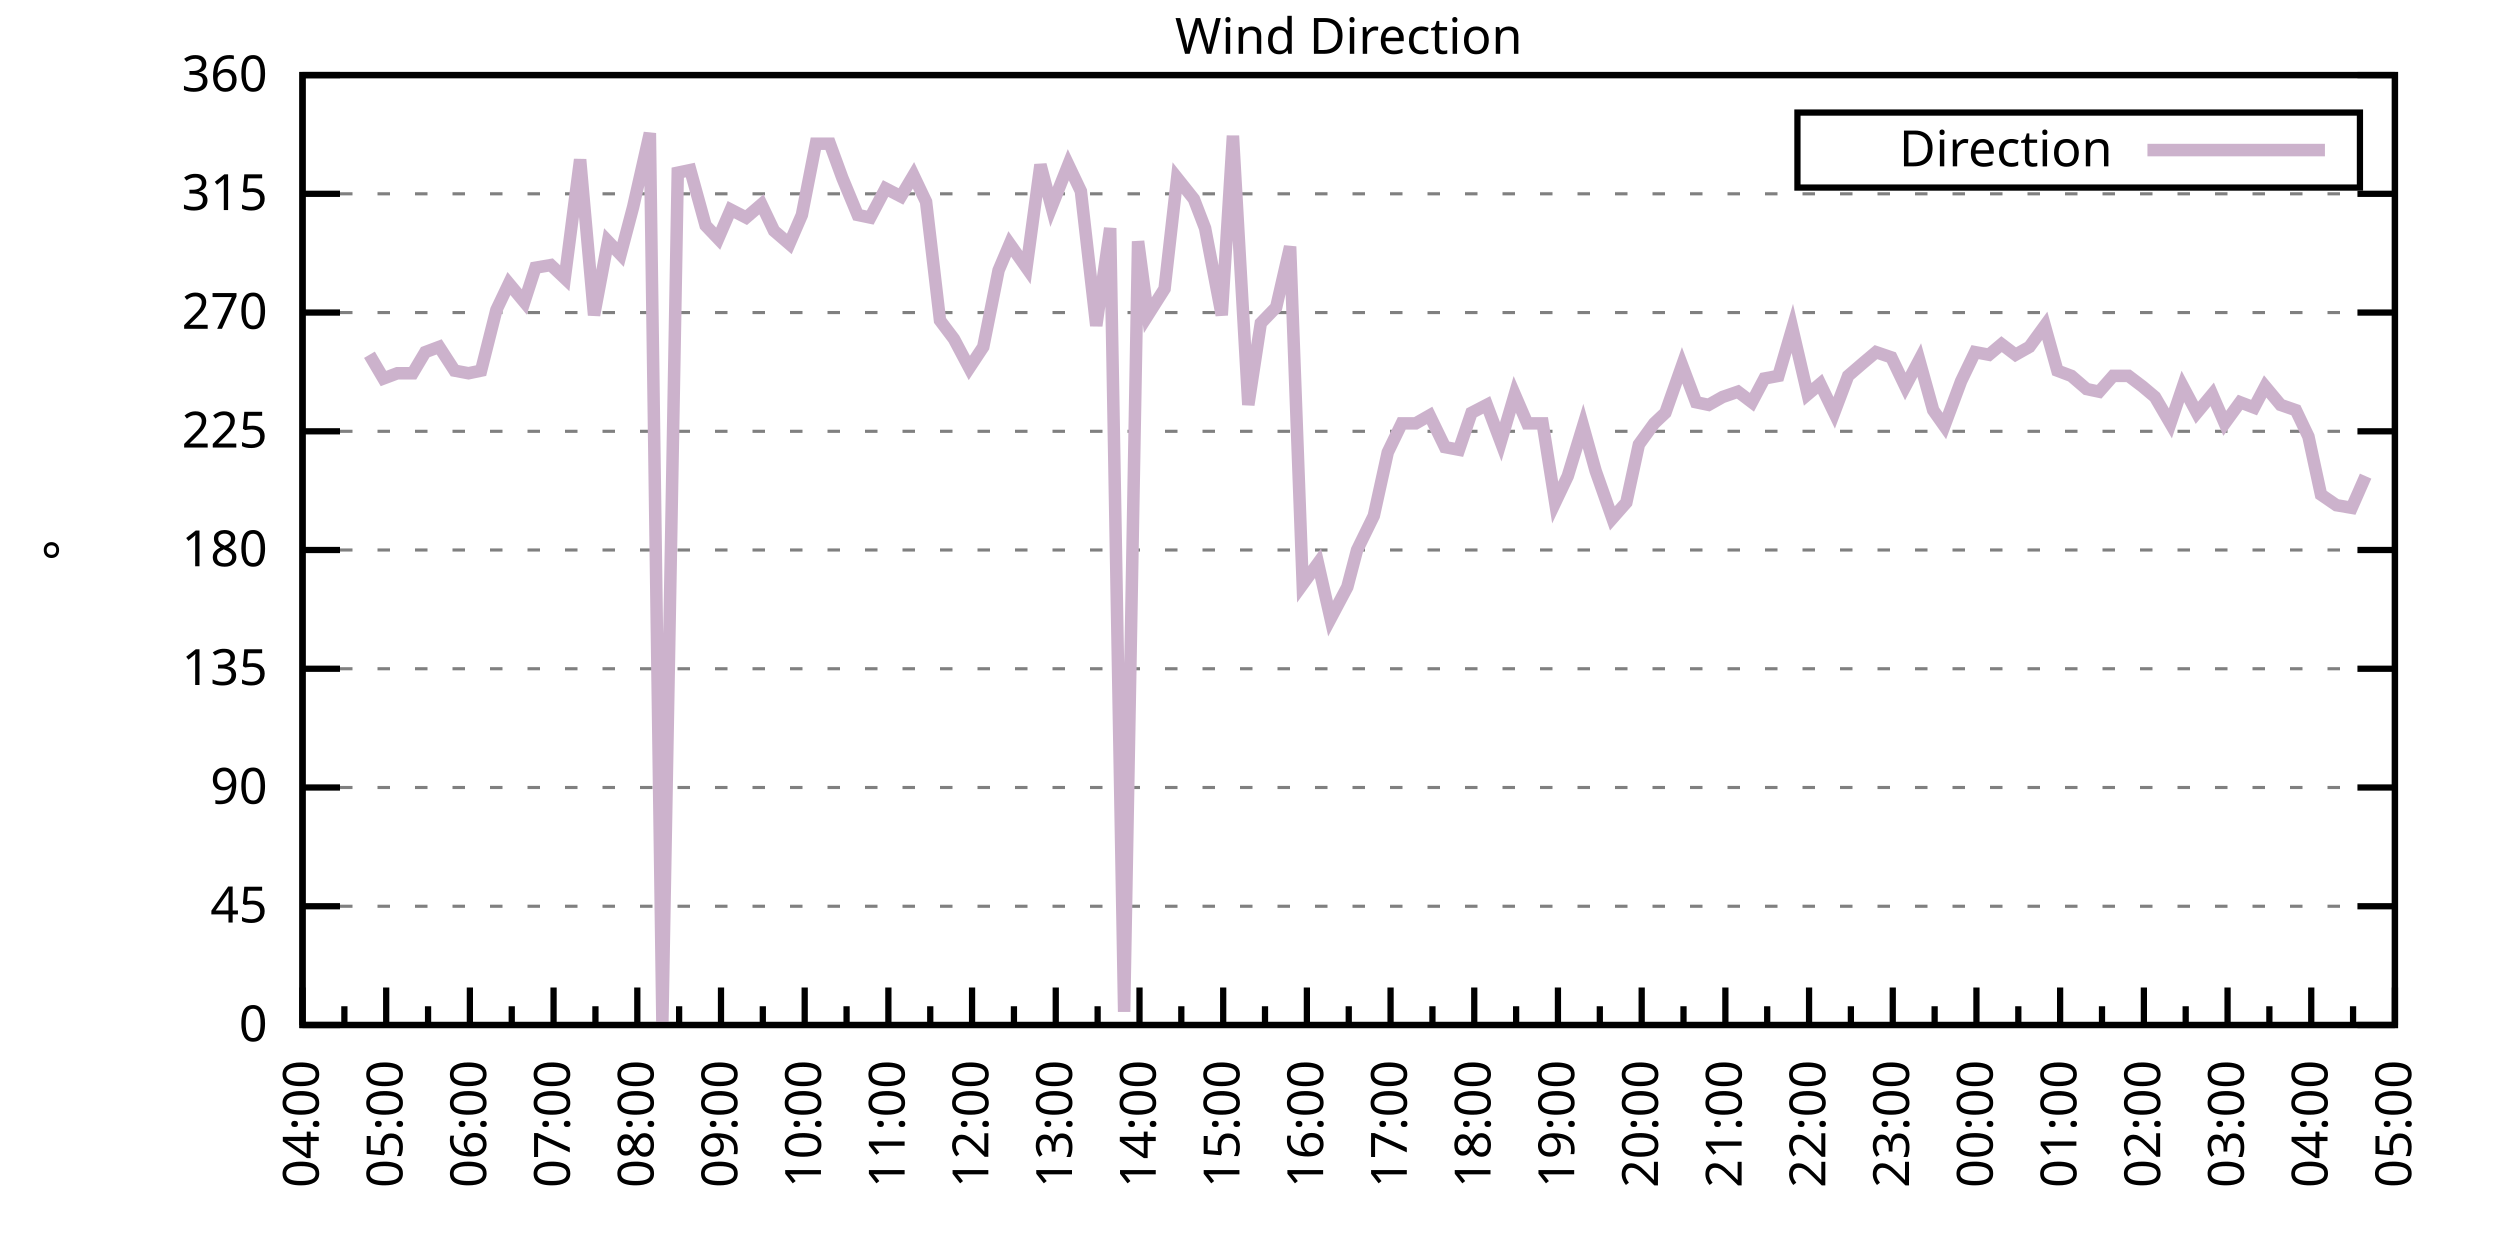
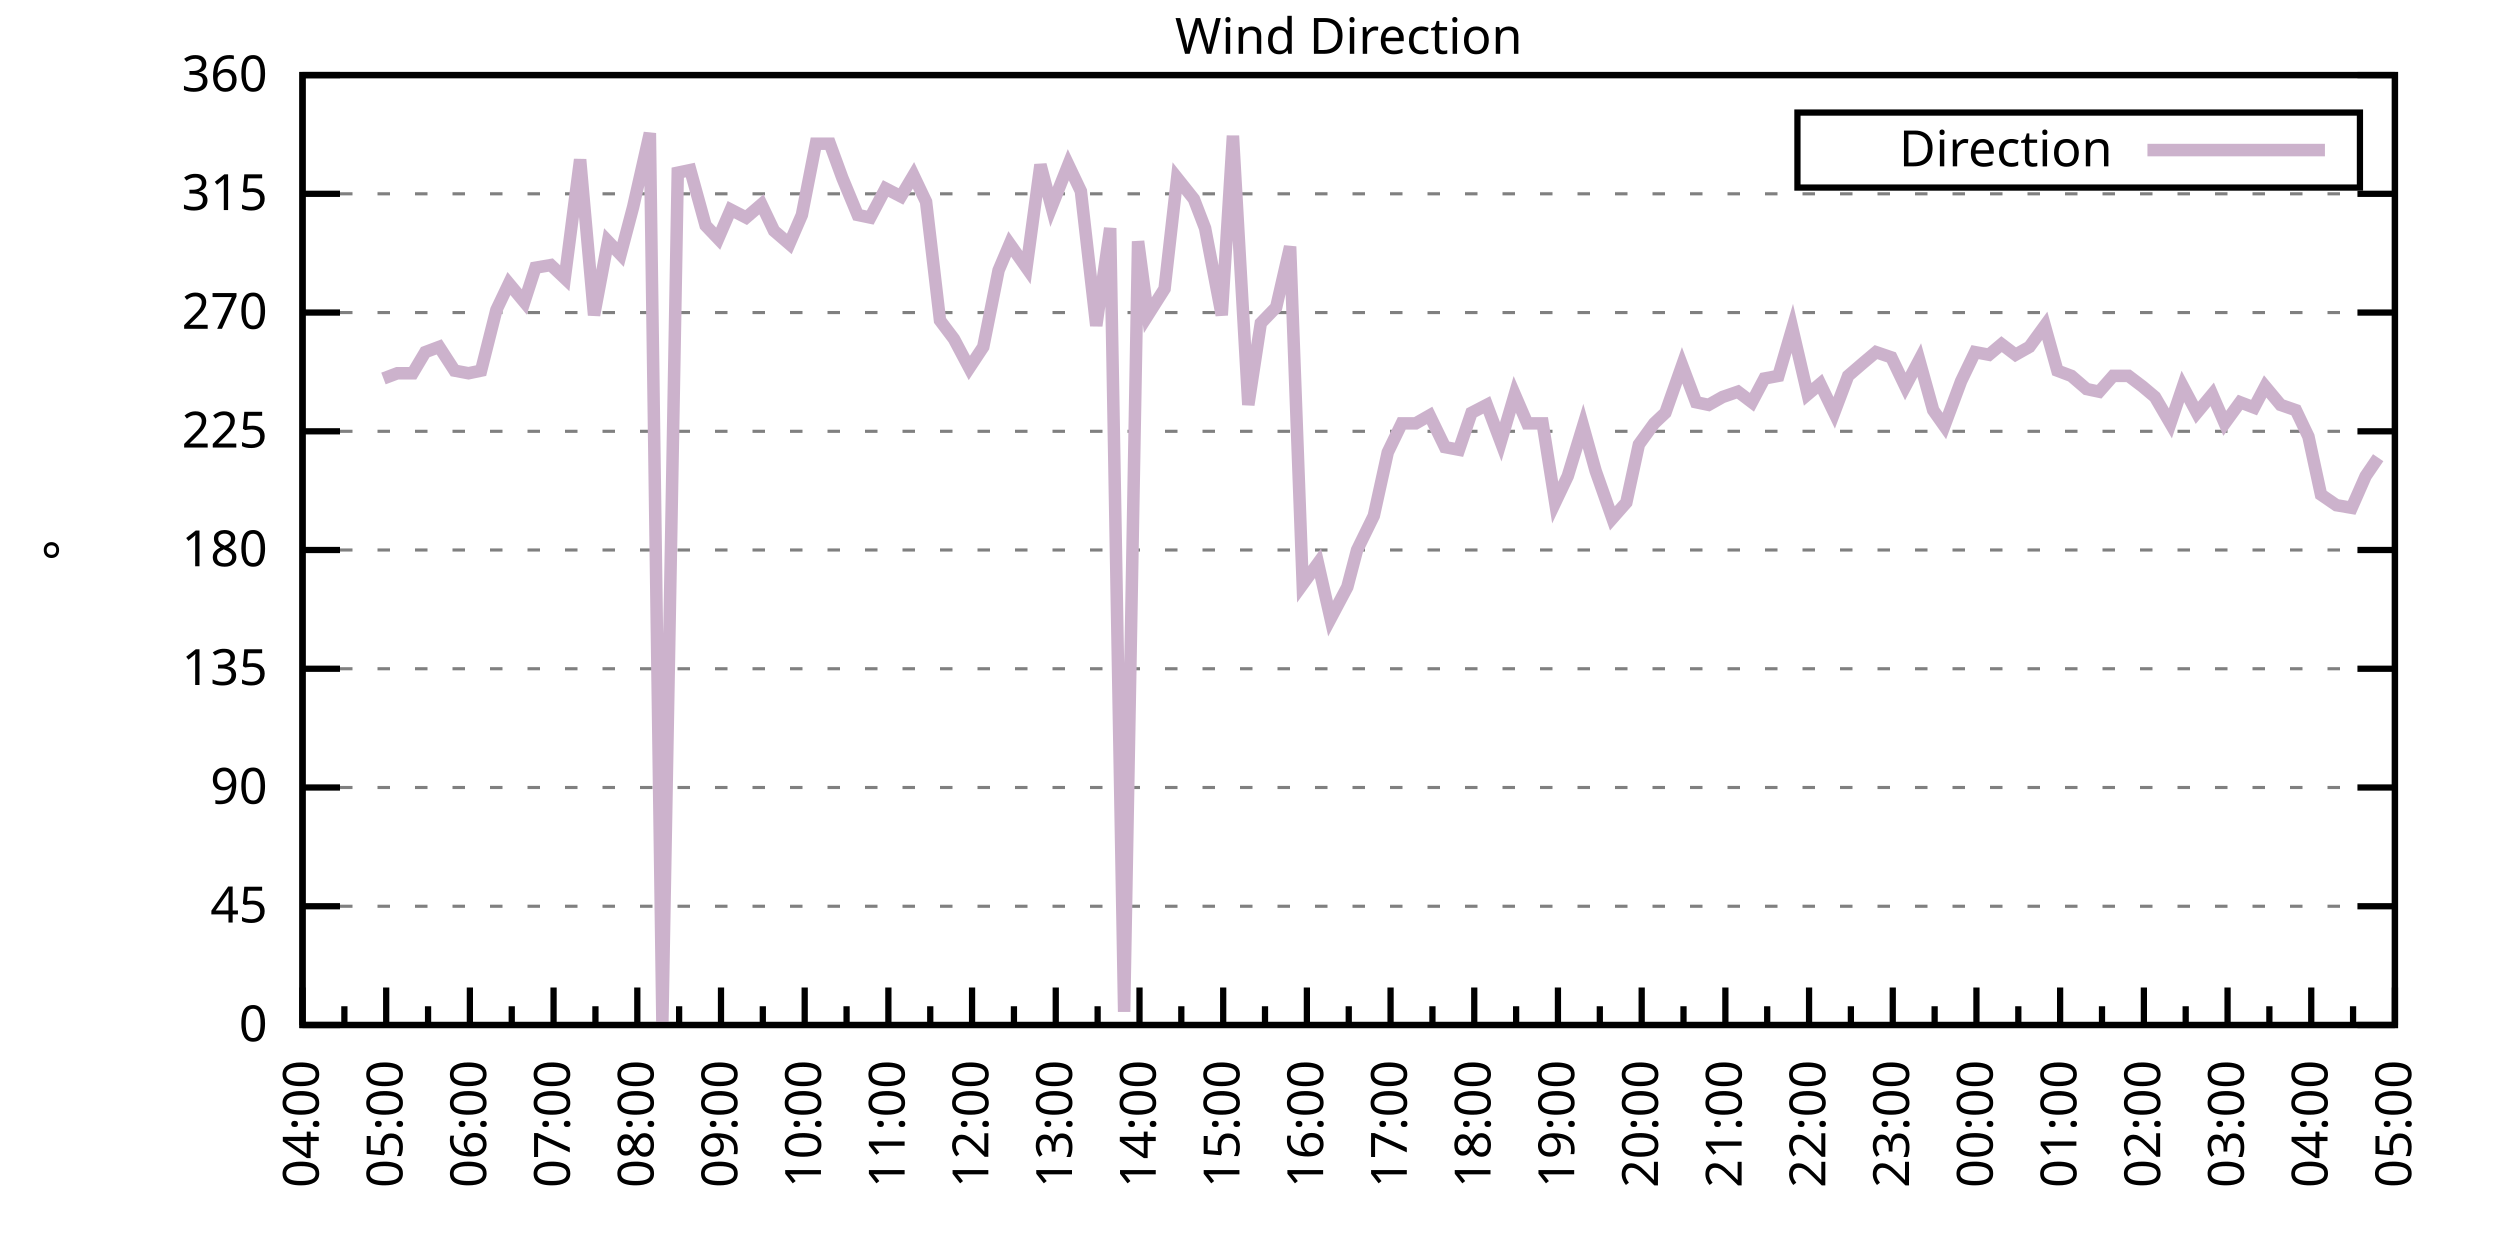
<svg xmlns="http://www.w3.org/2000/svg" xmlns:xlink="http://www.w3.org/1999/xlink" width="400" height="200" viewBox="0 0 400 200">
  <g id="gnuplot_canvas">
    <rect x="0" y="0" width="400" height="200" fill="none" />
    <defs>
      <circle id="gpDot" r="0.5" stroke-width="0.5" stroke="currentColor" />
      <path id="gpPt0" stroke-width="0.333" stroke="currentColor" d="M-1,0 h2 M0,-1 v2" />
      <path id="gpPt1" stroke-width="0.333" stroke="currentColor" d="M-1,-1 L1,1 M1,-1 L-1,1" />
      <path id="gpPt2" stroke-width="0.333" stroke="currentColor" d="M-1,0 L1,0 M0,-1 L0,1 M-1,-1 L1,1 M-1,1 L1,-1" />
      <rect id="gpPt3" stroke-width="0.333" stroke="currentColor" x="-1" y="-1" width="2" height="2" />
      <rect id="gpPt4" stroke-width="0.333" stroke="currentColor" fill="currentColor" x="-1" y="-1" width="2" height="2" />
      <circle id="gpPt5" stroke-width="0.333" stroke="currentColor" cx="0" cy="0" r="1" />
      <use xlink:href="#gpPt5" id="gpPt6" fill="currentColor" stroke="none" />
      <path id="gpPt7" stroke-width="0.333" stroke="currentColor" d="M0,-1.33 L-1.33,0.67 L1.33,0.67 z" />
      <use xlink:href="#gpPt7" id="gpPt8" fill="currentColor" stroke="none" />
      <use xlink:href="#gpPt7" id="gpPt9" stroke="currentColor" transform="rotate(180)" />
      <use xlink:href="#gpPt9" id="gpPt10" fill="currentColor" stroke="none" />
      <use xlink:href="#gpPt3" id="gpPt11" stroke="currentColor" transform="rotate(45)" />
      <use xlink:href="#gpPt11" id="gpPt12" fill="currentColor" stroke="none" />
      <path id="gpPt13" stroke-width="0.333" stroke="currentColor" d="M0,1.330 L1.265,0.411 L0.782,-1.067 L-0.782,-1.076 L-1.265,0.411 z" />
      <use xlink:href="#gpPt13" id="gpPt14" fill="currentColor" stroke="none" />
      <filter id="textbox" filterUnits="objectBoundingBox" x="0" y="0" height="1" width="1">
        <feFlood flood-color="white" flood-opacity="1" result="bgnd" />
        <feComposite in="SourceGraphic" in2="bgnd" operator="atop" />
      </filter>
      <filter id="greybox" filterUnits="objectBoundingBox" x="0" y="0" height="1" width="1">
        <feFlood flood-color="lightgrey" flood-opacity="1" result="grey" />
        <feComposite in="SourceGraphic" in2="grey" operator="atop" />
      </filter>
    </defs>
    <g fill="none" color="white" stroke="currentColor" stroke-width="1.00" stroke-linecap="butt" stroke-linejoin="miter">
</g>
    <g fill="none" color="black" stroke="currentColor" stroke-width="1.00" stroke-linecap="butt" stroke-linejoin="miter">
      <g stroke="none" shape-rendering="crispEdges">
        <polygon fill="rgb(255, 255, 255)" points="48.40,164.00 383.18,164.00 383.18,12.02 48.40,12.02 " />
      </g>
    </g>
    <g fill="none" color="black" stroke="currentColor" stroke-width="1.00" stroke-linecap="butt" stroke-linejoin="miter">
</g>
    <g fill="none" color="black" stroke="black" stroke-width="0.50" stroke-linecap="butt" stroke-linejoin="miter">
</g>
    <g fill="none" color="gray" stroke="currentColor" stroke-width="0.50" stroke-linecap="butt" stroke-linejoin="miter">
      <path stroke="gray" stroke-dasharray="2,4" class="gridline" d="M48.40,164.00 L383.19,164.00  " />
    </g>
    <g fill="none" color="gray" stroke="gray" stroke-width="1.00" stroke-linecap="butt" stroke-linejoin="miter">
</g>
    <g fill="none" color="black" stroke="currentColor" stroke-width="1.00" stroke-linecap="butt" stroke-linejoin="miter">
      <path stroke="black" d="M48.40,164.00 L54.40,164.00 M383.19,164.00 L377.19,164.00  " />
      <g transform="translate(42.80,166.60)" stroke="none" fill="black" font-family="Sans" font-size="8.00" text-anchor="end">
        <text>
          <tspan font-family="Sans"> 0</tspan>
        </text>
      </g>
    </g>
    <g fill="none" color="black" stroke="currentColor" stroke-width="1.00" stroke-linecap="butt" stroke-linejoin="miter">
</g>
    <g fill="none" color="black" stroke="black" stroke-width="0.50" stroke-linecap="butt" stroke-linejoin="miter">
</g>
    <g fill="none" color="gray" stroke="currentColor" stroke-width="0.50" stroke-linecap="butt" stroke-linejoin="miter">
      <path stroke="gray" stroke-dasharray="2,4" class="gridline" d="M48.40,145.00 L383.19,145.00  " />
    </g>
    <g fill="none" color="gray" stroke="gray" stroke-width="1.00" stroke-linecap="butt" stroke-linejoin="miter">
</g>
    <g fill="none" color="black" stroke="currentColor" stroke-width="1.00" stroke-linecap="butt" stroke-linejoin="miter">
      <path stroke="black" d="M48.40,145.00 L54.40,145.00 M383.19,145.00 L377.19,145.00  " />
      <g transform="translate(42.80,147.60)" stroke="none" fill="black" font-family="Sans" font-size="8.00" text-anchor="end">
        <text>
          <tspan font-family="Sans"> 45</tspan>
        </text>
      </g>
    </g>
    <g fill="none" color="black" stroke="currentColor" stroke-width="1.00" stroke-linecap="butt" stroke-linejoin="miter">
</g>
    <g fill="none" color="black" stroke="black" stroke-width="0.50" stroke-linecap="butt" stroke-linejoin="miter">
</g>
    <g fill="none" color="gray" stroke="currentColor" stroke-width="0.50" stroke-linecap="butt" stroke-linejoin="miter">
      <path stroke="gray" stroke-dasharray="2,4" class="gridline" d="M48.40,126.00 L383.19,126.00  " />
    </g>
    <g fill="none" color="gray" stroke="gray" stroke-width="1.00" stroke-linecap="butt" stroke-linejoin="miter">
</g>
    <g fill="none" color="black" stroke="currentColor" stroke-width="1.00" stroke-linecap="butt" stroke-linejoin="miter">
      <path stroke="black" d="M48.40,126.00 L54.40,126.00 M383.19,126.00 L377.19,126.00  " />
      <g transform="translate(42.80,128.60)" stroke="none" fill="black" font-family="Sans" font-size="8.00" text-anchor="end">
        <text>
          <tspan font-family="Sans"> 90</tspan>
        </text>
      </g>
    </g>
    <g fill="none" color="black" stroke="currentColor" stroke-width="1.00" stroke-linecap="butt" stroke-linejoin="miter">
</g>
    <g fill="none" color="black" stroke="black" stroke-width="0.50" stroke-linecap="butt" stroke-linejoin="miter">
</g>
    <g fill="none" color="gray" stroke="currentColor" stroke-width="0.50" stroke-linecap="butt" stroke-linejoin="miter">
      <path stroke="gray" stroke-dasharray="2,4" class="gridline" d="M48.40,107.00 L383.19,107.00  " />
    </g>
    <g fill="none" color="gray" stroke="gray" stroke-width="1.00" stroke-linecap="butt" stroke-linejoin="miter">
</g>
    <g fill="none" color="black" stroke="currentColor" stroke-width="1.00" stroke-linecap="butt" stroke-linejoin="miter">
      <path stroke="black" d="M48.40,107.00 L54.40,107.00 M383.19,107.00 L377.19,107.00  " />
      <g transform="translate(42.80,109.60)" stroke="none" fill="black" font-family="Sans" font-size="8.00" text-anchor="end">
        <text>
          <tspan font-family="Sans"> 135</tspan>
        </text>
      </g>
    </g>
    <g fill="none" color="black" stroke="currentColor" stroke-width="1.00" stroke-linecap="butt" stroke-linejoin="miter">
</g>
    <g fill="none" color="black" stroke="black" stroke-width="0.50" stroke-linecap="butt" stroke-linejoin="miter">
</g>
    <g fill="none" color="gray" stroke="currentColor" stroke-width="0.50" stroke-linecap="butt" stroke-linejoin="miter">
      <path stroke="gray" stroke-dasharray="2,4" class="gridline" d="M48.40,88.00 L383.19,88.00  " />
    </g>
    <g fill="none" color="gray" stroke="gray" stroke-width="1.00" stroke-linecap="butt" stroke-linejoin="miter">
</g>
    <g fill="none" color="black" stroke="currentColor" stroke-width="1.00" stroke-linecap="butt" stroke-linejoin="miter">
      <path stroke="black" d="M48.40,88.00 L54.40,88.00 M383.19,88.00 L377.19,88.00  " />
      <g transform="translate(42.80,90.60)" stroke="none" fill="black" font-family="Sans" font-size="8.00" text-anchor="end">
        <text>
          <tspan font-family="Sans"> 180</tspan>
        </text>
      </g>
    </g>
    <g fill="none" color="black" stroke="currentColor" stroke-width="1.00" stroke-linecap="butt" stroke-linejoin="miter">
</g>
    <g fill="none" color="black" stroke="black" stroke-width="0.50" stroke-linecap="butt" stroke-linejoin="miter">
</g>
    <g fill="none" color="gray" stroke="currentColor" stroke-width="0.50" stroke-linecap="butt" stroke-linejoin="miter">
      <path stroke="gray" stroke-dasharray="2,4" class="gridline" d="M48.40,69.01 L383.19,69.01  " />
    </g>
    <g fill="none" color="gray" stroke="gray" stroke-width="1.00" stroke-linecap="butt" stroke-linejoin="miter">
</g>
    <g fill="none" color="black" stroke="currentColor" stroke-width="1.00" stroke-linecap="butt" stroke-linejoin="miter">
      <path stroke="black" d="M48.40,69.01 L54.40,69.01 M383.19,69.01 L377.19,69.01  " />
      <g transform="translate(42.80,71.61)" stroke="none" fill="black" font-family="Sans" font-size="8.00" text-anchor="end">
        <text>
          <tspan font-family="Sans"> 225</tspan>
        </text>
      </g>
    </g>
    <g fill="none" color="black" stroke="currentColor" stroke-width="1.00" stroke-linecap="butt" stroke-linejoin="miter">
</g>
    <g fill="none" color="black" stroke="black" stroke-width="0.50" stroke-linecap="butt" stroke-linejoin="miter">
</g>
    <g fill="none" color="gray" stroke="currentColor" stroke-width="0.50" stroke-linecap="butt" stroke-linejoin="miter">
      <path stroke="gray" stroke-dasharray="2,4" class="gridline" d="M48.40,50.01 L383.19,50.01  " />
    </g>
    <g fill="none" color="gray" stroke="gray" stroke-width="1.00" stroke-linecap="butt" stroke-linejoin="miter">
</g>
    <g fill="none" color="black" stroke="currentColor" stroke-width="1.00" stroke-linecap="butt" stroke-linejoin="miter">
      <path stroke="black" d="M48.40,50.01 L54.40,50.01 M383.19,50.01 L377.19,50.01  " />
      <g transform="translate(42.80,52.61)" stroke="none" fill="black" font-family="Sans" font-size="8.00" text-anchor="end">
        <text>
          <tspan font-family="Sans"> 270</tspan>
        </text>
      </g>
    </g>
    <g fill="none" color="black" stroke="currentColor" stroke-width="1.00" stroke-linecap="butt" stroke-linejoin="miter">
</g>
    <g fill="none" color="black" stroke="black" stroke-width="0.50" stroke-linecap="butt" stroke-linejoin="miter">
</g>
    <g fill="none" color="gray" stroke="currentColor" stroke-width="0.50" stroke-linecap="butt" stroke-linejoin="miter">
      <path stroke="gray" stroke-dasharray="2,4" class="gridline" d="M48.40,31.01 L383.19,31.01  " />
    </g>
    <g fill="none" color="gray" stroke="gray" stroke-width="1.00" stroke-linecap="butt" stroke-linejoin="miter">
</g>
    <g fill="none" color="black" stroke="currentColor" stroke-width="1.00" stroke-linecap="butt" stroke-linejoin="miter">
      <path stroke="black" d="M48.40,31.01 L54.40,31.01 M383.19,31.01 L377.19,31.01  " />
      <g transform="translate(42.80,33.61)" stroke="none" fill="black" font-family="Sans" font-size="8.00" text-anchor="end">
        <text>
          <tspan font-family="Sans"> 315</tspan>
        </text>
      </g>
    </g>
    <g fill="none" color="black" stroke="currentColor" stroke-width="1.00" stroke-linecap="butt" stroke-linejoin="miter">
</g>
    <g fill="none" color="black" stroke="black" stroke-width="0.50" stroke-linecap="butt" stroke-linejoin="miter">
</g>
    <g fill="none" color="gray" stroke="currentColor" stroke-width="0.50" stroke-linecap="butt" stroke-linejoin="miter">
      <path stroke="gray" stroke-dasharray="2,4" class="gridline" d="M48.40,12.01 L383.19,12.01  " />
    </g>
    <g fill="none" color="gray" stroke="gray" stroke-width="1.00" stroke-linecap="butt" stroke-linejoin="miter">
</g>
    <g fill="none" color="black" stroke="currentColor" stroke-width="1.00" stroke-linecap="butt" stroke-linejoin="miter">
      <path stroke="black" d="M48.40,12.01 L54.40,12.01 M383.19,12.01 L377.19,12.01  " />
      <g transform="translate(42.80,14.61)" stroke="none" fill="black" font-family="Sans" font-size="8.00" text-anchor="end">
        <text>
          <tspan font-family="Sans"> 360</tspan>
        </text>
      </g>
    </g>
    <g fill="none" color="black" stroke="currentColor" stroke-width="1.00" stroke-linecap="butt" stroke-linejoin="miter">
      <path stroke="black" d="M48.40,164.00 L48.40,158.00  " />
      <g transform="translate(51.00,169.60) rotate(270)" stroke="none" fill="black" font-family="Sans" font-size="8.00" text-anchor="end">
        <text>
          <tspan font-family="Sans">04:00</tspan>
        </text>
      </g>
    </g>
    <g fill="none" color="black" stroke="currentColor" stroke-width="1.00" stroke-linecap="butt" stroke-linejoin="miter">
      <path stroke="black" d="M55.10,164.00 L55.10,161.00 M61.79,164.00 L61.79,158.00  " />
      <g transform="translate(64.39,169.60) rotate(270)" stroke="none" fill="black" font-family="Sans" font-size="8.00" text-anchor="end">
        <text>
          <tspan font-family="Sans">05:00</tspan>
        </text>
      </g>
    </g>
    <g fill="none" color="black" stroke="currentColor" stroke-width="1.00" stroke-linecap="butt" stroke-linejoin="miter">
      <path stroke="black" d="M68.49,164.00 L68.49,161.00 M75.18,164.00 L75.18,158.00  " />
      <g transform="translate(77.78,169.60) rotate(270)" stroke="none" fill="black" font-family="Sans" font-size="8.00" text-anchor="end">
        <text>
          <tspan font-family="Sans">06:00</tspan>
        </text>
      </g>
    </g>
    <g fill="none" color="black" stroke="currentColor" stroke-width="1.00" stroke-linecap="butt" stroke-linejoin="miter">
      <path stroke="black" d="M81.88,164.00 L81.88,161.00 M88.57,164.00 L88.57,158.00  " />
      <g transform="translate(91.17,169.60) rotate(270)" stroke="none" fill="black" font-family="Sans" font-size="8.00" text-anchor="end">
        <text>
          <tspan font-family="Sans">07:00</tspan>
        </text>
      </g>
    </g>
    <g fill="none" color="black" stroke="currentColor" stroke-width="1.00" stroke-linecap="butt" stroke-linejoin="miter">
      <path stroke="black" d="M95.27,164.00 L95.27,161.00 M101.97,164.00 L101.97,158.00  " />
      <g transform="translate(104.57,169.60) rotate(270)" stroke="none" fill="black" font-family="Sans" font-size="8.00" text-anchor="end">
        <text>
          <tspan font-family="Sans">08:00</tspan>
        </text>
      </g>
    </g>
    <g fill="none" color="black" stroke="currentColor" stroke-width="1.00" stroke-linecap="butt" stroke-linejoin="miter">
      <path stroke="black" d="M108.66,164.00 L108.66,161.00 M115.36,164.00 L115.36,158.00  " />
      <g transform="translate(117.96,169.60) rotate(270)" stroke="none" fill="black" font-family="Sans" font-size="8.00" text-anchor="end">
        <text>
          <tspan font-family="Sans">09:00</tspan>
        </text>
      </g>
    </g>
    <g fill="none" color="black" stroke="currentColor" stroke-width="1.00" stroke-linecap="butt" stroke-linejoin="miter">
      <path stroke="black" d="M122.05,164.00 L122.05,161.00 M128.75,164.00 L128.75,158.00  " />
      <g transform="translate(131.35,169.60) rotate(270)" stroke="none" fill="black" font-family="Sans" font-size="8.00" text-anchor="end">
        <text>
          <tspan font-family="Sans">10:00</tspan>
        </text>
      </g>
    </g>
    <g fill="none" color="black" stroke="currentColor" stroke-width="1.00" stroke-linecap="butt" stroke-linejoin="miter">
      <path stroke="black" d="M135.45,164.00 L135.45,161.00 M142.14,164.00 L142.14,158.00  " />
      <g transform="translate(144.74,169.60) rotate(270)" stroke="none" fill="black" font-family="Sans" font-size="8.00" text-anchor="end">
        <text>
          <tspan font-family="Sans">11:00</tspan>
        </text>
      </g>
    </g>
    <g fill="none" color="black" stroke="currentColor" stroke-width="1.00" stroke-linecap="butt" stroke-linejoin="miter">
      <path stroke="black" d="M148.84,164.00 L148.84,161.00 M155.53,164.00 L155.53,158.00  " />
      <g transform="translate(158.13,169.60) rotate(270)" stroke="none" fill="black" font-family="Sans" font-size="8.00" text-anchor="end">
        <text>
          <tspan font-family="Sans">12:00</tspan>
        </text>
      </g>
    </g>
    <g fill="none" color="black" stroke="currentColor" stroke-width="1.00" stroke-linecap="butt" stroke-linejoin="miter">
      <path stroke="black" d="M162.23,164.00 L162.23,161.00 M168.92,164.00 L168.92,158.00  " />
      <g transform="translate(171.52,169.60) rotate(270)" stroke="none" fill="black" font-family="Sans" font-size="8.00" text-anchor="end">
        <text>
          <tspan font-family="Sans">13:00</tspan>
        </text>
      </g>
    </g>
    <g fill="none" color="black" stroke="currentColor" stroke-width="1.00" stroke-linecap="butt" stroke-linejoin="miter">
      <path stroke="black" d="M175.62,164.00 L175.62,161.00 M182.32,164.00 L182.32,158.00  " />
      <g transform="translate(184.92,169.60) rotate(270)" stroke="none" fill="black" font-family="Sans" font-size="8.00" text-anchor="end">
        <text>
          <tspan font-family="Sans">14:00</tspan>
        </text>
      </g>
    </g>
    <g fill="none" color="black" stroke="currentColor" stroke-width="1.00" stroke-linecap="butt" stroke-linejoin="miter">
      <path stroke="black" d="M189.01,164.00 L189.01,161.00 M195.71,164.00 L195.71,158.00  " />
      <g transform="translate(198.31,169.60) rotate(270)" stroke="none" fill="black" font-family="Sans" font-size="8.00" text-anchor="end">
        <text>
          <tspan font-family="Sans">15:00</tspan>
        </text>
      </g>
    </g>
    <g fill="none" color="black" stroke="currentColor" stroke-width="1.00" stroke-linecap="butt" stroke-linejoin="miter">
      <path stroke="black" d="M202.40,164.00 L202.40,161.00 M209.10,164.00 L209.10,158.00  " />
      <g transform="translate(211.70,169.60) rotate(270)" stroke="none" fill="black" font-family="Sans" font-size="8.00" text-anchor="end">
        <text>
          <tspan font-family="Sans">16:00</tspan>
        </text>
      </g>
    </g>
    <g fill="none" color="black" stroke="currentColor" stroke-width="1.00" stroke-linecap="butt" stroke-linejoin="miter">
      <path stroke="black" d="M215.80,164.00 L215.80,161.00 M222.49,164.00 L222.49,158.00  " />
      <g transform="translate(225.09,169.60) rotate(270)" stroke="none" fill="black" font-family="Sans" font-size="8.00" text-anchor="end">
        <text>
          <tspan font-family="Sans">17:00</tspan>
        </text>
      </g>
    </g>
    <g fill="none" color="black" stroke="currentColor" stroke-width="1.00" stroke-linecap="butt" stroke-linejoin="miter">
      <path stroke="black" d="M229.19,164.00 L229.19,161.00 M235.88,164.00 L235.88,158.00  " />
      <g transform="translate(238.48,169.60) rotate(270)" stroke="none" fill="black" font-family="Sans" font-size="8.00" text-anchor="end">
        <text>
          <tspan font-family="Sans">18:00</tspan>
        </text>
      </g>
    </g>
    <g fill="none" color="black" stroke="currentColor" stroke-width="1.00" stroke-linecap="butt" stroke-linejoin="miter">
      <path stroke="black" d="M242.58,164.00 L242.58,161.00 M249.27,164.00 L249.27,158.00  " />
      <g transform="translate(251.87,169.60) rotate(270)" stroke="none" fill="black" font-family="Sans" font-size="8.00" text-anchor="end">
        <text>
          <tspan font-family="Sans">19:00</tspan>
        </text>
      </g>
    </g>
    <g fill="none" color="black" stroke="currentColor" stroke-width="1.00" stroke-linecap="butt" stroke-linejoin="miter">
      <path stroke="black" d="M255.97,164.00 L255.97,161.00 M262.67,164.00 L262.67,158.00  " />
      <g transform="translate(265.27,169.60) rotate(270)" stroke="none" fill="black" font-family="Sans" font-size="8.00" text-anchor="end">
        <text>
          <tspan font-family="Sans">20:00</tspan>
        </text>
      </g>
    </g>
    <g fill="none" color="black" stroke="currentColor" stroke-width="1.00" stroke-linecap="butt" stroke-linejoin="miter">
      <path stroke="black" d="M269.36,164.00 L269.36,161.00 M276.06,164.00 L276.06,158.00  " />
      <g transform="translate(278.66,169.60) rotate(270)" stroke="none" fill="black" font-family="Sans" font-size="8.00" text-anchor="end">
        <text>
          <tspan font-family="Sans">21:00</tspan>
        </text>
      </g>
    </g>
    <g fill="none" color="black" stroke="currentColor" stroke-width="1.00" stroke-linecap="butt" stroke-linejoin="miter">
      <path stroke="black" d="M282.75,164.00 L282.75,161.00 M289.45,164.00 L289.45,158.00  " />
      <g transform="translate(292.05,169.60) rotate(270)" stroke="none" fill="black" font-family="Sans" font-size="8.00" text-anchor="end">
        <text>
          <tspan font-family="Sans">22:00</tspan>
        </text>
      </g>
    </g>
    <g fill="none" color="black" stroke="currentColor" stroke-width="1.00" stroke-linecap="butt" stroke-linejoin="miter">
      <path stroke="black" d="M296.14,164.00 L296.14,161.00 M302.84,164.00 L302.84,158.00  " />
      <g transform="translate(305.44,169.60) rotate(270)" stroke="none" fill="black" font-family="Sans" font-size="8.00" text-anchor="end">
        <text>
          <tspan font-family="Sans">23:00</tspan>
        </text>
      </g>
    </g>
    <g fill="none" color="black" stroke="currentColor" stroke-width="1.00" stroke-linecap="butt" stroke-linejoin="miter">
      <path stroke="black" d="M309.54,164.00 L309.54,161.00 M316.23,164.00 L316.23,158.00  " />
      <g transform="translate(318.83,169.60) rotate(270)" stroke="none" fill="black" font-family="Sans" font-size="8.00" text-anchor="end">
        <text>
          <tspan font-family="Sans">00:00</tspan>
        </text>
      </g>
    </g>
    <g fill="none" color="black" stroke="currentColor" stroke-width="1.00" stroke-linecap="butt" stroke-linejoin="miter">
      <path stroke="black" d="M322.93,164.00 L322.93,161.00 M329.62,164.00 L329.62,158.00  " />
      <g transform="translate(332.22,169.60) rotate(270)" stroke="none" fill="black" font-family="Sans" font-size="8.00" text-anchor="end">
        <text>
          <tspan font-family="Sans">01:00</tspan>
        </text>
      </g>
    </g>
    <g fill="none" color="black" stroke="currentColor" stroke-width="1.00" stroke-linecap="butt" stroke-linejoin="miter">
      <path stroke="black" d="M336.32,164.00 L336.32,161.00 M343.02,164.00 L343.02,158.00  " />
      <g transform="translate(345.62,169.60) rotate(270)" stroke="none" fill="black" font-family="Sans" font-size="8.00" text-anchor="end">
        <text>
          <tspan font-family="Sans">02:00</tspan>
        </text>
      </g>
    </g>
    <g fill="none" color="black" stroke="currentColor" stroke-width="1.00" stroke-linecap="butt" stroke-linejoin="miter">
      <path stroke="black" d="M349.71,164.00 L349.71,161.00 M356.41,164.00 L356.41,158.00  " />
      <g transform="translate(359.01,169.60) rotate(270)" stroke="none" fill="black" font-family="Sans" font-size="8.00" text-anchor="end">
        <text>
          <tspan font-family="Sans">03:00</tspan>
        </text>
      </g>
    </g>
    <g fill="none" color="black" stroke="currentColor" stroke-width="1.00" stroke-linecap="butt" stroke-linejoin="miter">
      <path stroke="black" d="M363.10,164.00 L363.10,161.00 M369.80,164.00 L369.80,158.00  " />
      <g transform="translate(372.40,169.60) rotate(270)" stroke="none" fill="black" font-family="Sans" font-size="8.00" text-anchor="end">
        <text>
          <tspan font-family="Sans">04:00</tspan>
        </text>
      </g>
    </g>
    <g fill="none" color="black" stroke="currentColor" stroke-width="1.00" stroke-linecap="butt" stroke-linejoin="miter">
      <path stroke="black" d="M376.49,164.00 L376.49,161.00 M383.19,164.00 L383.19,158.00  " />
      <g transform="translate(385.79,169.60) rotate(270)" stroke="none" fill="black" font-family="Sans" font-size="8.00" text-anchor="end">
        <text>
          <tspan font-family="Sans">05:00</tspan>
        </text>
      </g>
    </g>
    <g fill="none" color="black" stroke="currentColor" stroke-width="1.00" stroke-linecap="butt" stroke-linejoin="miter">
</g>
    <g fill="none" color="black" stroke="currentColor" stroke-width="1.00" stroke-linecap="butt" stroke-linejoin="miter">
      <path stroke="black" d="M48.40,12.01 L48.40,164.00 L383.19,164.00 L383.19,12.01 L48.40,12.01 Z  " />
    </g>
    <g fill="none" color="black" stroke="currentColor" stroke-width="1.00" stroke-linecap="butt" stroke-linejoin="miter">
      <g transform="translate(12.80,88.01) rotate(270)" stroke="none" fill="black" font-family="Sans" font-size="8.00" text-anchor="middle">
        <text>
          <tspan font-family="Sans">°</tspan>
        </text>
      </g>
    </g>
    <g fill="none" color="black" stroke="currentColor" stroke-width="1.00" stroke-linecap="butt" stroke-linejoin="miter">
</g>
    <g fill="none" color="black" stroke="currentColor" stroke-width="1.00" stroke-linecap="butt" stroke-linejoin="miter">
      <path stroke="black" d="M287.59,30.01 L287.59,18.01 L377.59,18.01 L377.59,30.01 L287.59,30.01 Z  " />
    </g>
    <g id="Wind_direction_plot_1">
      <g fill="none" color="white" stroke="black" stroke-width="2.00" stroke-linecap="butt" stroke-linejoin="miter">
</g>
      <g fill="none" color="black" stroke="currentColor" stroke-width="2.00" stroke-linecap="butt" stroke-linejoin="miter">
        <g transform="translate(337.99,26.61)" stroke="none" fill="black" font-family="Sans" font-size="8.00" text-anchor="end">
          <text>
            <tspan font-family="Sans">Direction</tspan>
          </text>
        </g>
      </g>
      <g fill="none" color="black" stroke="currentColor" stroke-width="2.00" stroke-linecap="butt" stroke-linejoin="miter">
-         <path stroke="rgb(204, 178, 204)" d="M343.59,24.01 L371.99,24.01 M59.11,56.76 L61.35,60.56 L63.58,59.72 L66.03,59.72 L68.04,56.34 L70.27,55.50   L72.73,59.30 L74.96,59.72 L76.97,59.30 L79.42,49.59 L81.43,45.36 L83.89,48.32 L85.67,42.83 L88.13,42.41   L90.36,44.52 L92.82,25.52 L95.05,50.43 L97.28,38.61 L99.29,40.72 L101.30,33.12 L103.98,21.30 L105.98,163.58   L108.44,27.63 L110.45,27.21 L112.90,36.08 L114.91,38.19 L116.92,33.54 L119.38,34.81 L121.83,32.70 L123.84,36.92   L126.29,39.03 L128.30,34.39 L130.54,22.99 L132.77,22.99 L134.78,28.48 L137.23,34.39 L139.24,34.81 L141.69,30.16   L144.15,31.43 L146.16,28.05 L148.17,32.28 L150.40,51.27 L152.63,54.23 L155.09,58.87 L157.32,55.50 L159.77,43.25   L161.56,39.03 L164.24,42.83 L166.47,26.36 L168.25,33.12 L170.93,26.36 L172.94,30.59 L175.40,52.12 L177.63,36.50   L179.86,161.89 L182.09,38.61 L183.66,50.43 L186.33,46.21 L188.34,28.48 L191.02,31.85 L192.81,36.50 L195.48,50.43   L197.27,21.72 L199.73,64.78 L201.73,51.70 L204.19,49.16 L206.42,39.45 L208.43,93.49 L210.88,90.12 L212.89,98.98   L215.57,93.92 L217.13,88.00 L219.81,82.52 L222.04,72.38 L224.28,67.74 L226.51,67.74 L228.74,66.47 L231.20,71.54   L233.43,71.96 L235.44,66.05 L237.89,64.78 L240.12,70.70 L242.36,63.10 L244.36,67.74 L246.82,67.74 L248.83,80.41   L250.84,76.18 L253.29,68.16 L255.30,75.34 L257.98,82.94 L260.21,80.41 L262.22,71.12 L264.67,67.74 L266.46,66.05   L269.14,58.45 L271.37,64.36 L273.38,64.78 L275.61,63.52 L278.07,62.67 L280.30,64.36 L282.31,60.56 L284.54,60.14   L286.77,52.54 L289.23,63.10 L291.23,61.41 L293.47,66.05 L295.70,60.14 L298.15,58.03 L300.16,56.34 L302.62,57.18   L304.85,61.83 L307.08,57.61 L309.31,65.63 L311.10,68.16 L313.78,60.98 L316.01,56.34 L318.24,56.76 L320.25,55.07   L322.48,56.76 L324.71,55.50 L327.17,52.12 L329.18,59.30 L331.41,60.14 L333.86,62.25 L335.87,62.67 L338.10,60.14   L340.56,60.14 L342.79,61.83 L344.80,63.52 L347.26,67.74 L349.26,61.83 L351.50,66.05 L353.95,63.10 L355.96,67.74   L358.42,64.36 L360.65,65.21 L362.43,61.83 L364.89,64.78 L367.34,65.63 L369.35,69.85 L371.36,79.14 L373.82,80.83   L376.27,81.25 L378.50,76.18  " />
+         <path stroke="rgb(204, 178, 204)" d="M343.59,24.01 L371.99,24.01 M61.35,60.56 L63.58,59.72 L66.03,59.72 L68.04,56.34 L70.27,55.50 L72.73,59.30   L74.96,59.72 L76.97,59.30 L79.42,49.59 L81.43,45.36 L83.89,48.32 L85.67,42.83 L88.13,42.41 L90.36,44.52   L92.82,25.52 L95.05,50.43 L97.28,38.61 L99.29,40.72 L101.30,33.12 L103.98,21.30 L105.98,163.58 L108.44,27.63   L110.45,27.21 L112.90,36.08 L114.91,38.19 L116.92,33.54 L119.38,34.81 L121.83,32.70 L123.84,36.92 L126.29,39.03   L128.30,34.39 L130.54,22.99 L132.77,22.99 L134.78,28.48 L137.23,34.39 L139.24,34.81 L141.69,30.16 L144.15,31.43   L146.16,28.05 L148.17,32.28 L150.40,51.27 L152.63,54.23 L155.09,58.87 L157.32,55.50 L159.77,43.25 L161.56,39.03   L164.24,42.83 L166.47,26.36 L168.25,33.12 L170.93,26.36 L172.94,30.59 L175.40,52.12 L177.63,36.50 L179.86,161.89   L182.09,38.61 L183.66,50.43 L186.33,46.21 L188.34,28.48 L191.02,31.85 L192.81,36.50 L195.48,50.43 L197.27,21.72   L199.73,64.78 L201.73,51.70 L204.19,49.16 L206.42,39.45 L208.43,93.49 L210.88,90.12 L212.89,98.98 L215.57,93.92   L217.13,88.00 L219.81,82.52 L222.04,72.38 L224.28,67.74 L226.51,67.74 L228.74,66.47 L231.20,71.54 L233.43,71.96   L235.44,66.05 L237.89,64.78 L240.12,70.70 L242.36,63.10 L244.36,67.74 L246.82,67.74 L248.83,80.41 L250.84,76.18   L253.29,68.16 L255.30,75.34 L257.98,82.94 L260.21,80.41 L262.22,71.12 L264.67,67.74 L266.46,66.05 L269.14,58.45   L271.37,64.36 L273.38,64.78 L275.61,63.52 L278.07,62.67 L280.30,64.36 L282.31,60.56 L284.54,60.14 L286.77,52.54   L289.23,63.10 L291.23,61.41 L293.47,66.05 L295.70,60.14 L298.15,58.03 L300.16,56.34 L302.62,57.18 L304.85,61.83   L307.08,57.61 L309.31,65.63 L311.10,68.16 L313.78,60.98 L316.01,56.34 L318.24,56.76 L320.25,55.07 L322.48,56.76   L324.71,55.50 L327.17,52.12 L329.18,59.30 L331.41,60.14 L333.86,62.25 L335.87,62.67 L338.10,60.14 L340.56,60.14   L342.79,61.83 L344.80,63.52 L347.26,67.74 L349.26,61.83 L351.50,66.05 L353.95,63.10 L355.96,67.74 L358.42,64.36   L360.65,65.21 L362.43,61.83 L364.89,64.78 L367.34,65.63 L369.35,69.85 L371.36,79.14 L373.82,80.83 L376.27,81.25   L378.50,76.18 L380.51,73.23  " />
      </g>
    </g>
    <g fill="none" color="black" stroke="currentColor" stroke-width="2.00" stroke-linecap="butt" stroke-linejoin="miter">
</g>
    <g fill="none" color="black" stroke="black" stroke-width="1.00" stroke-linecap="butt" stroke-linejoin="miter">
</g>
    <g fill="none" color="black" stroke="currentColor" stroke-width="1.00" stroke-linecap="butt" stroke-linejoin="miter">
      <path stroke="black" d="M48.40,12.01 L48.40,164.00 L383.19,164.00 L383.19,12.01 L48.40,12.01 Z  " />
    </g>
    <g fill="none" color="black" stroke="currentColor" stroke-width="1.00" stroke-linecap="butt" stroke-linejoin="miter">
      <g transform="translate(215.79,8.61)" stroke="none" fill="black" font-family="Sans" font-size="8.00" text-anchor="middle">
        <text>
          <tspan font-family="Sans">Wind Direction</tspan>
        </text>
      </g>
    </g>
    <g fill="none" color="black" stroke="currentColor" stroke-width="1.00" stroke-linecap="butt" stroke-linejoin="miter">
</g>
  </g>
</svg>
